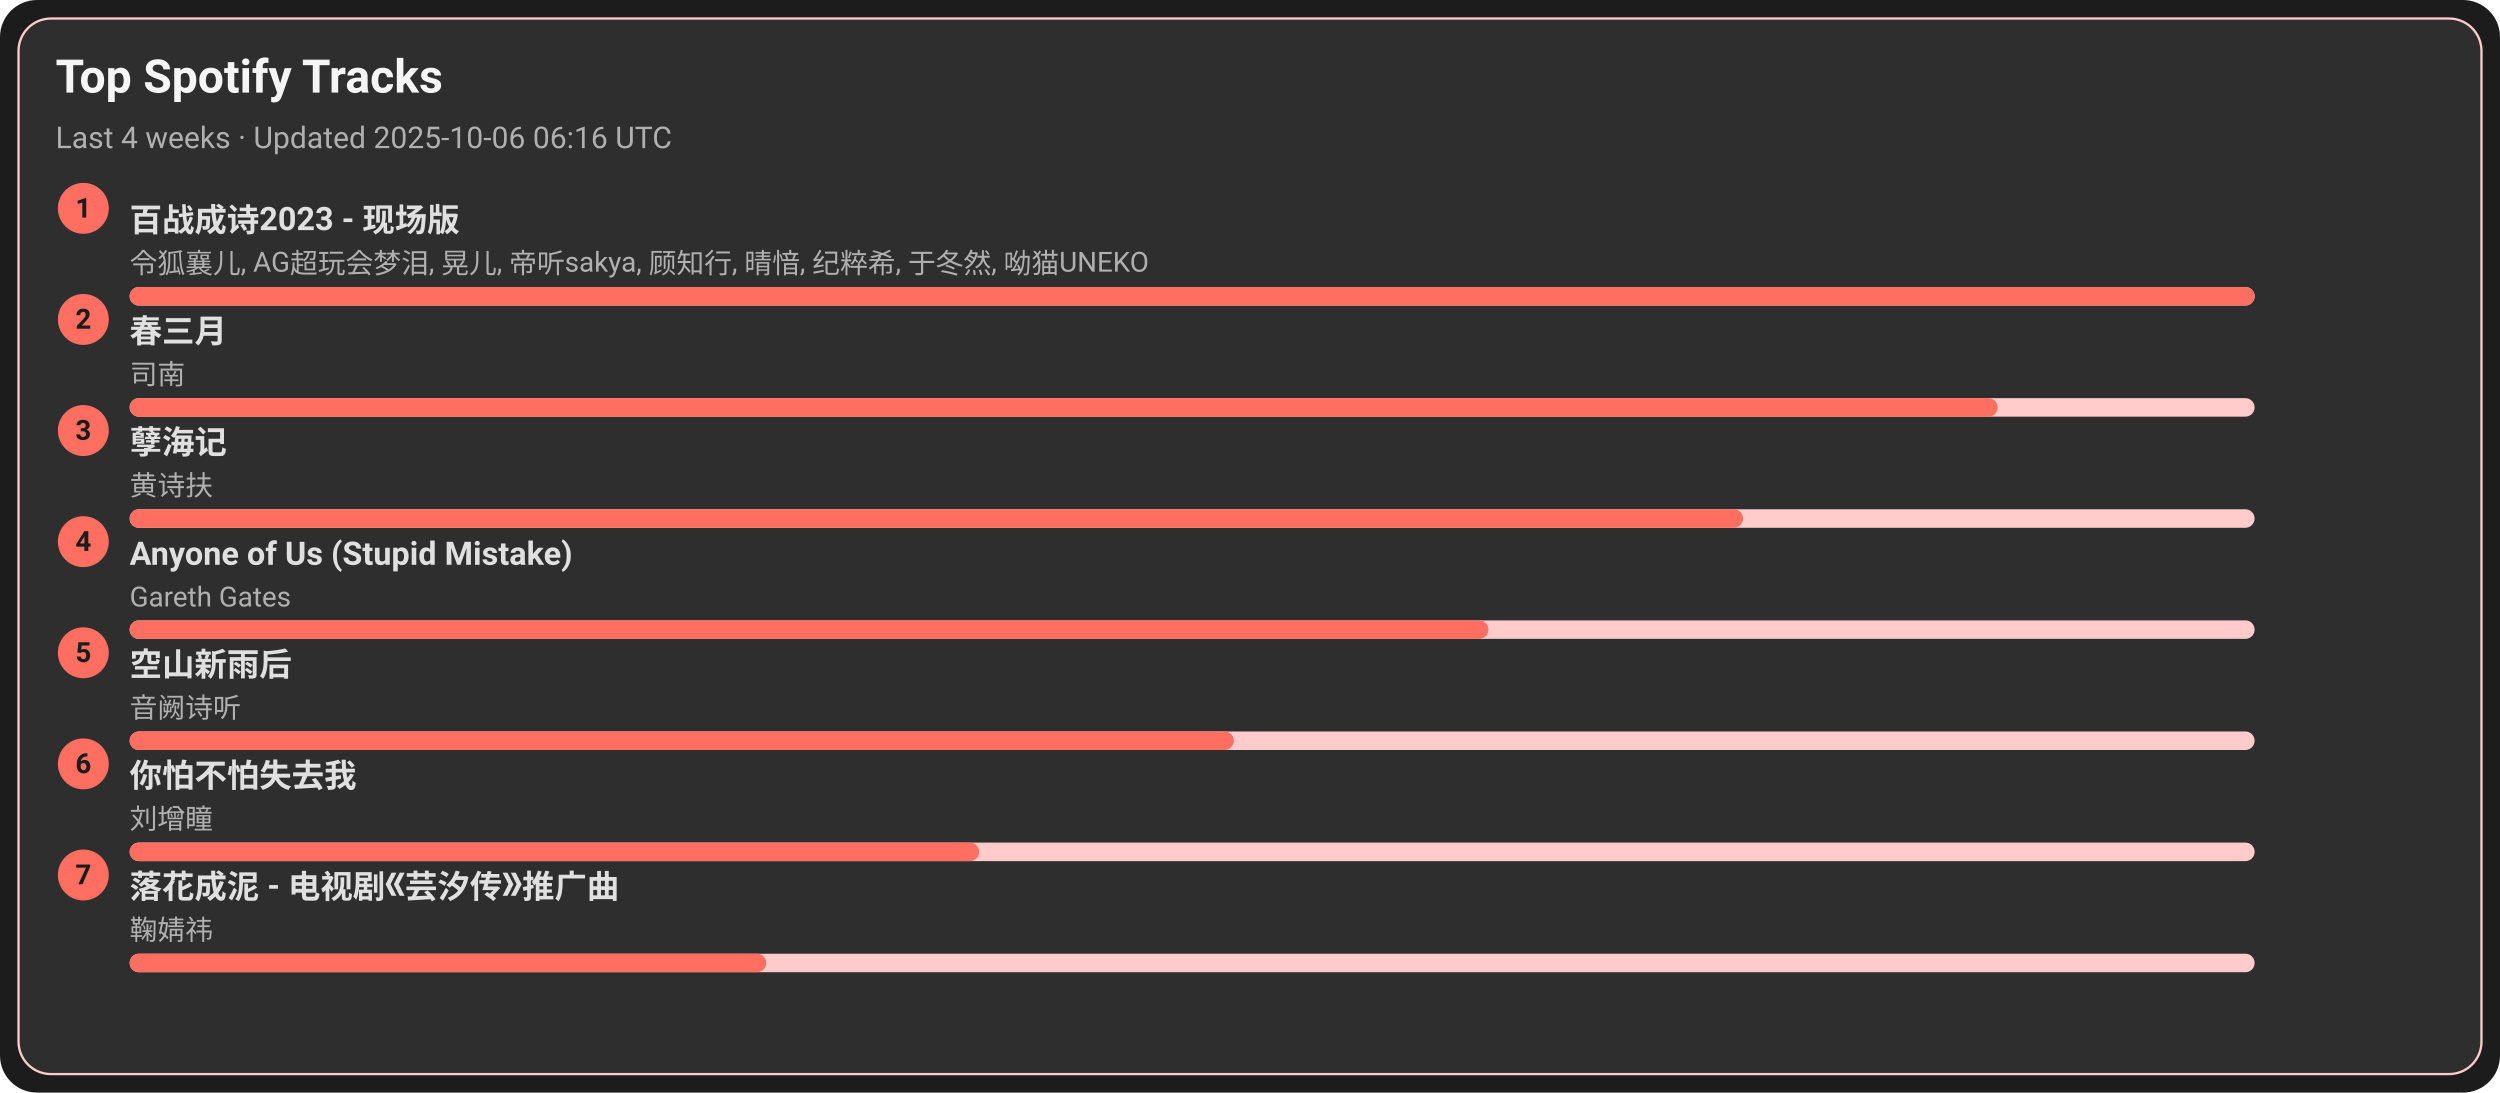
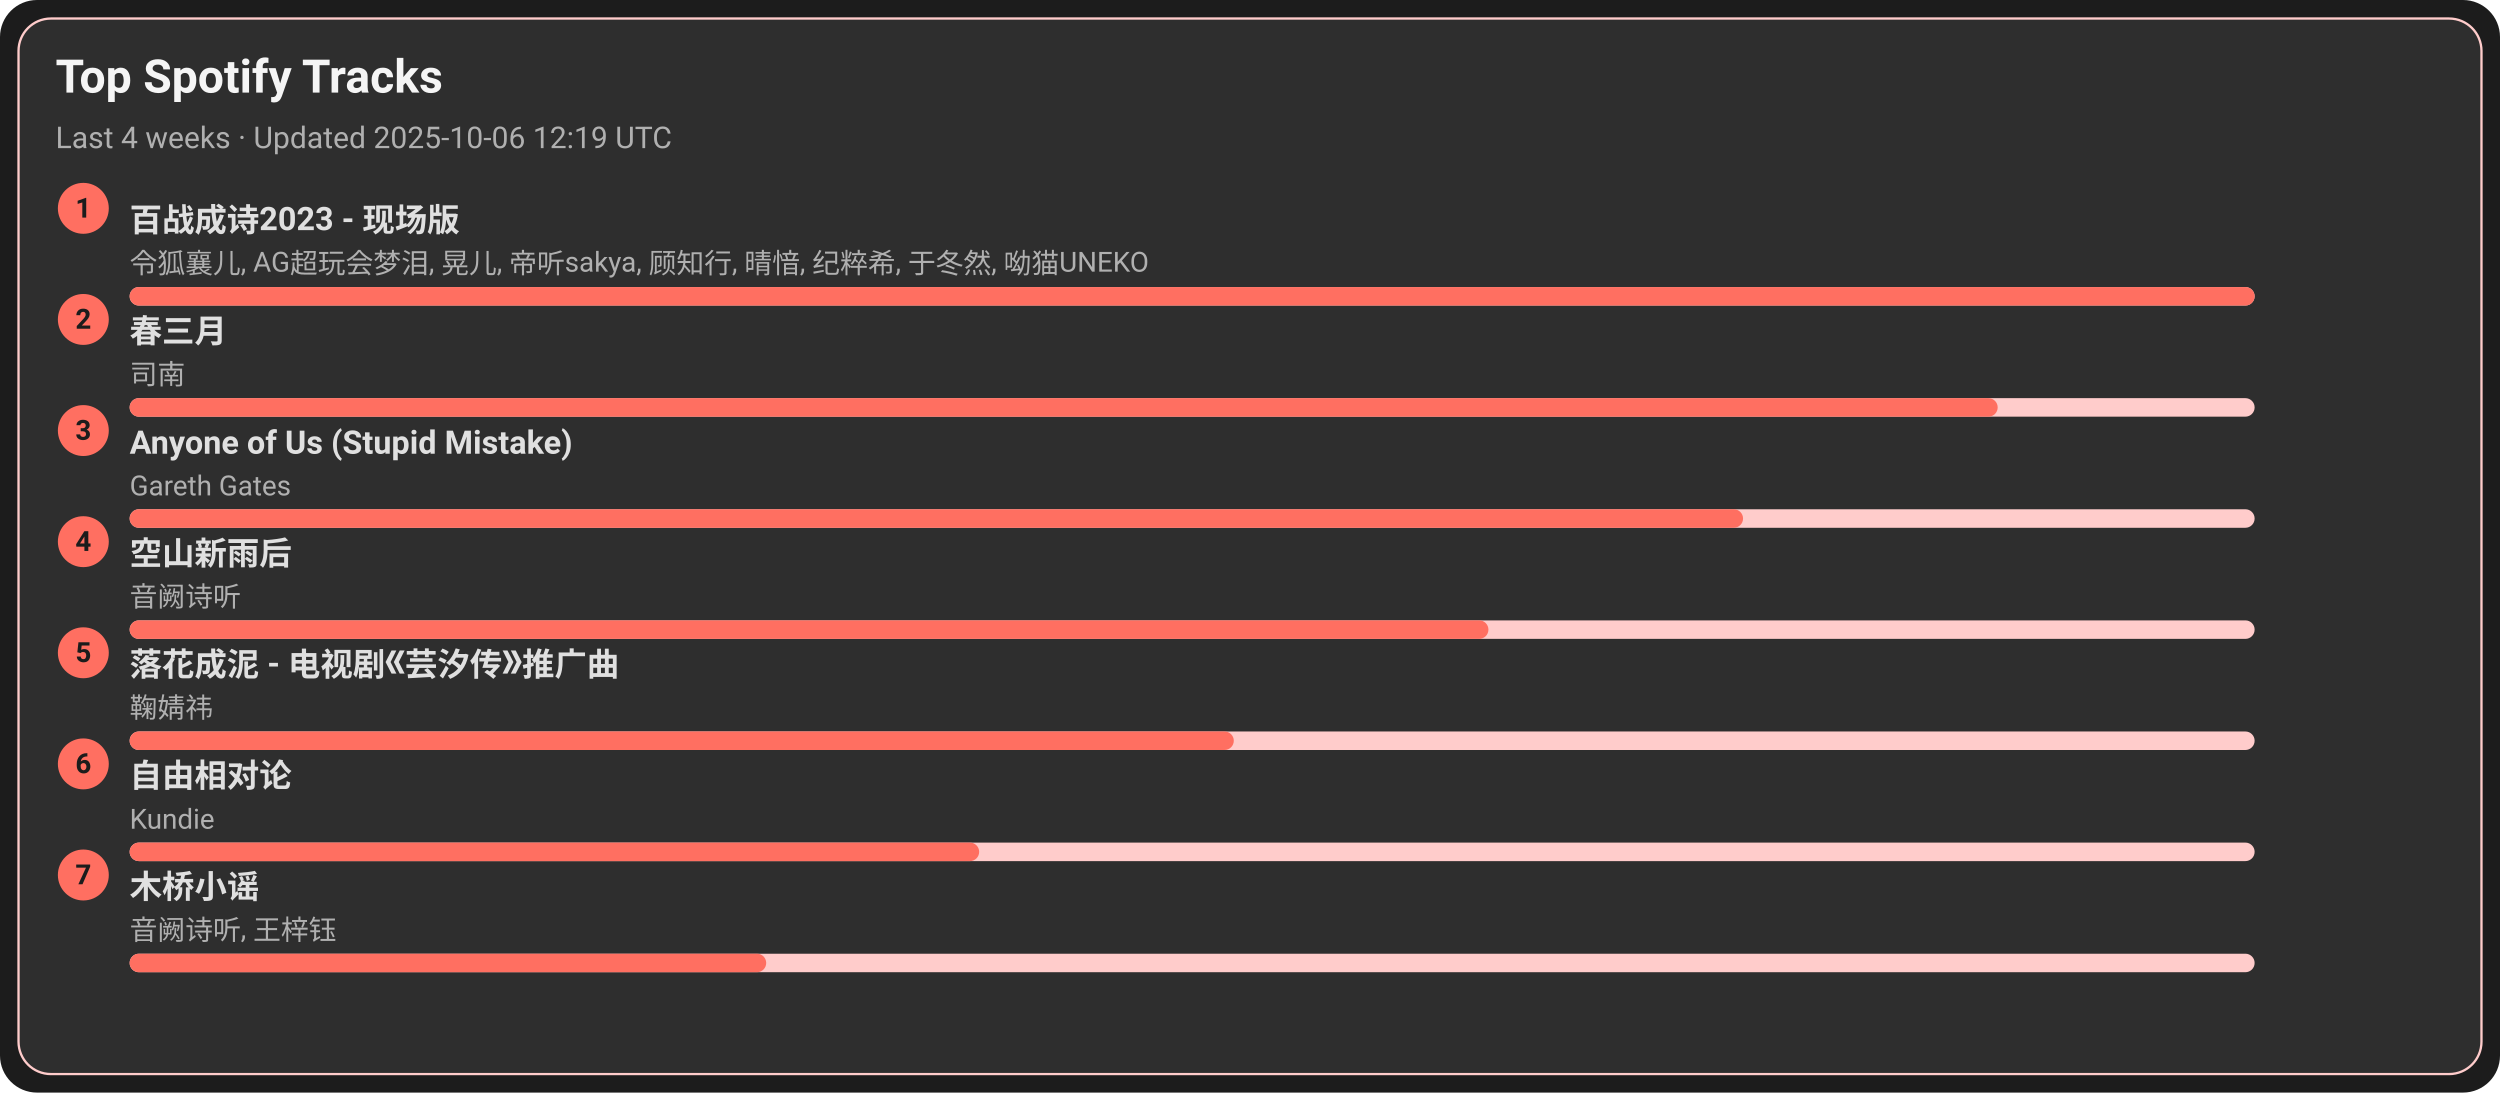
<svg xmlns="http://www.w3.org/2000/svg" width="1080" height="472" viewBox="0 0 1080 472">
  <style>text{font-family:-apple-system,BlinkMacSystemFont,Segoe UI,Roboto,Ubuntu,Helvetica Neue,Arial,Noto Sans,sans-serif}</style>
  <rect width="1080" height="472" rx="16" fill="#1c1c1c" />
  <rect x="8" y="8" width="1064" height="456" rx="14" fill="#2e2e2e" stroke="#ffcccb" />
  <text x="24" y="40" font-size="20" fill="#f5f5f5" font-weight="600">Top Spotify Tracks</text>
-   <text x="24" y="64" font-size="13" fill="#b0b0b0">Last 4 weeks · Updated 2025-10-06 06:16 UTC</text>
+   <text x="24" y="64" font-size="13" fill="#b0b0b0">Last 4 weeks · Updated 2025-10-06 12:19 UTC</text>
  <circle cx="36" cy="90" r="11" fill="#ff6f61" />
  <text x="36" y="94" text-anchor="middle" font-size="12" fill="#1c1c1c" font-weight="700">1</text>
  <a href="https://open.spotify.com/track/2gttnS8fWnDwziLFt2TLEi" target="_blank" rel="noopener noreferrer">
    <text x="56" y="100" font-size="14" fill="#e0e0e0" font-weight="600">百战成诗2023 - 现场版</text>
  </a>
  <text x="56" y="118" font-size="12" fill="#b0b0b0">令狐襄儿, AG超玩会梦泪, 晃儿, 帝听sakya, 顾知行, 晴愔, 纪粹希, 于冬然, 呦猫UNEKO</text>
  <rect x="56" y="124" width="918" height="8" rx="4" fill="#ffcccb" />
  <rect x="56" y="124" width="918" height="8" rx="4" fill="#ff6f61" />
  <circle cx="36" cy="138" r="11" fill="#ff6f61" />
  <text x="36" y="142" text-anchor="middle" font-size="12" fill="#1c1c1c" font-weight="700">2</text>
  <a href="https://open.spotify.com/track/5A9BOP4WTk2UayDlMb8w98" target="_blank" rel="noopener noreferrer">
    <text x="56" y="148" font-size="14" fill="#e0e0e0" font-weight="600">春三月</text>
  </a>
  <text x="56" y="166" font-size="12" fill="#b0b0b0">司南</text>
  <rect x="56" y="172" width="918" height="8" rx="4" fill="#ffcccb" />
  <rect x="56" y="172" width="807" height="8" rx="4" fill="#ff6f61" />
  <circle cx="36" cy="186" r="11" fill="#ff6f61" />
  <text x="36" y="190" text-anchor="middle" font-size="12" fill="#1c1c1c" font-weight="700">3</text>
-   <a href="https://open.spotify.com/track/3eIovUMhirNN6btJbpzNqD" target="_blank" rel="noopener noreferrer">
-     <text x="56" y="196" font-size="14" fill="#e0e0e0" font-weight="600">孽海记</text>
+   <a href="https://open.spotify.com/track/7KZo8AI9F3Vnn3FXEYBL9f" target="_blank" rel="noopener noreferrer">
+     <text x="56" y="196" font-size="14" fill="#e0e0e0" font-weight="600">Anyone of Us (Stupid Mistake)</text>
  </a>
-   <text x="56" y="214" font-size="12" fill="#b0b0b0">黄诗扶</text>
+   <text x="56" y="214" font-size="12" fill="#b0b0b0">Gareth Gates</text>
  <rect x="56" y="220" width="918" height="8" rx="4" fill="#ffcccb" />
  <rect x="56" y="220" width="697" height="8" rx="4" fill="#ff6f61" />
  <circle cx="36" cy="234" r="11" fill="#ff6f61" />
  <text x="36" y="238" text-anchor="middle" font-size="12" fill="#1c1c1c" font-weight="700">4</text>
-   <a href="https://open.spotify.com/track/7KZo8AI9F3Vnn3FXEYBL9f" target="_blank" rel="noopener noreferrer">
-     <text x="56" y="244" font-size="14" fill="#e0e0e0" font-weight="600">Anyone of Us (Stupid Mistake)</text>
+   <a href="https://open.spotify.com/track/7c1D58U8AIVOGlYzh5U6sk" target="_blank" rel="noopener noreferrer">
+     <text x="56" y="244" font-size="14" fill="#e0e0e0" font-weight="600">空山新雨后</text>
  </a>
-   <text x="56" y="262" font-size="12" fill="#b0b0b0">Gareth Gates</text>
+   <text x="56" y="262" font-size="12" fill="#b0b0b0">音阙诗听</text>
  <rect x="56" y="268" width="918" height="8" rx="4" fill="#ffcccb" />
  <rect x="56" y="268" width="587" height="8" rx="4" fill="#ff6f61" />
  <circle cx="36" cy="282" r="11" fill="#ff6f61" />
  <text x="36" y="286" text-anchor="middle" font-size="12" fill="#1c1c1c" font-weight="700">5</text>
-   <a href="https://open.spotify.com/track/7c1D58U8AIVOGlYzh5U6sk" target="_blank" rel="noopener noreferrer">
-     <text x="56" y="292" font-size="14" fill="#e0e0e0" font-weight="600">空山新雨后</text>
+   <a href="https://open.spotify.com/track/3kOZsJz3crGIWWHeoCNa0O" target="_blank" rel="noopener noreferrer">
+     <text x="56" y="292" font-size="14" fill="#e0e0e0" font-weight="600">落花成泥 - 电视剧《芸汐传》推广曲</text>
  </a>
-   <text x="56" y="310" font-size="12" fill="#b0b0b0">音阙诗听</text>
+   <text x="56" y="310" font-size="12" fill="#b0b0b0">鞠婧祎</text>
  <rect x="56" y="316" width="918" height="8" rx="4" fill="#ffcccb" />
  <rect x="56" y="316" width="477" height="8" rx="4" fill="#ff6f61" />
  <circle cx="36" cy="330" r="11" fill="#ff6f61" />
  <text x="36" y="334" text-anchor="middle" font-size="12" fill="#1c1c1c" font-weight="700">6</text>
-   <a href="https://open.spotify.com/track/0vKJhYNufamYZncaY3A8TO" target="_blank" rel="noopener noreferrer">
-     <text x="56" y="340" font-size="14" fill="#e0e0e0" font-weight="600">你怕不怕失去我</text>
+   <a href="https://open.spotify.com/track/1np2B0M4TkyE1xgpjG4dJn" target="_blank" rel="noopener noreferrer">
+     <text x="56" y="340" font-size="14" fill="#e0e0e0" font-weight="600">自由相对论</text>
  </a>
-   <text x="56" y="358" font-size="12" fill="#b0b0b0">刘增瞳</text>
+   <text x="56" y="358" font-size="12" fill="#b0b0b0">Kundie</text>
  <rect x="56" y="364" width="918" height="8" rx="4" fill="#ffcccb" />
  <rect x="56" y="364" width="367" height="8" rx="4" fill="#ff6f61" />
  <circle cx="36" cy="378" r="11" fill="#ff6f61" />
  <text x="36" y="382" text-anchor="middle" font-size="12" fill="#1c1c1c" font-weight="700">7</text>
-   <a href="https://open.spotify.com/track/3kOZsJz3crGIWWHeoCNa0O" target="_blank" rel="noopener noreferrer">
-     <text x="56" y="388" font-size="14" fill="#e0e0e0" font-weight="600">落花成泥 - 电视剧《芸汐传》推广曲</text>
+   <a href="https://open.spotify.com/track/1KRaKF4M1s5Gq5hVOjL7y1" target="_blank" rel="noopener noreferrer">
+     <text x="56" y="388" font-size="14" fill="#e0e0e0" font-weight="600">木桥小谣</text>
  </a>
-   <text x="56" y="406" font-size="12" fill="#b0b0b0">鞠婧祎</text>
+   <text x="56" y="406" font-size="12" fill="#b0b0b0">音阙诗听, 王梓钰</text>
  <rect x="56" y="412" width="918" height="8" rx="4" fill="#ffcccb" />
  <rect x="56" y="412" width="275" height="8" rx="4" fill="#ff6f61" />
</svg>
